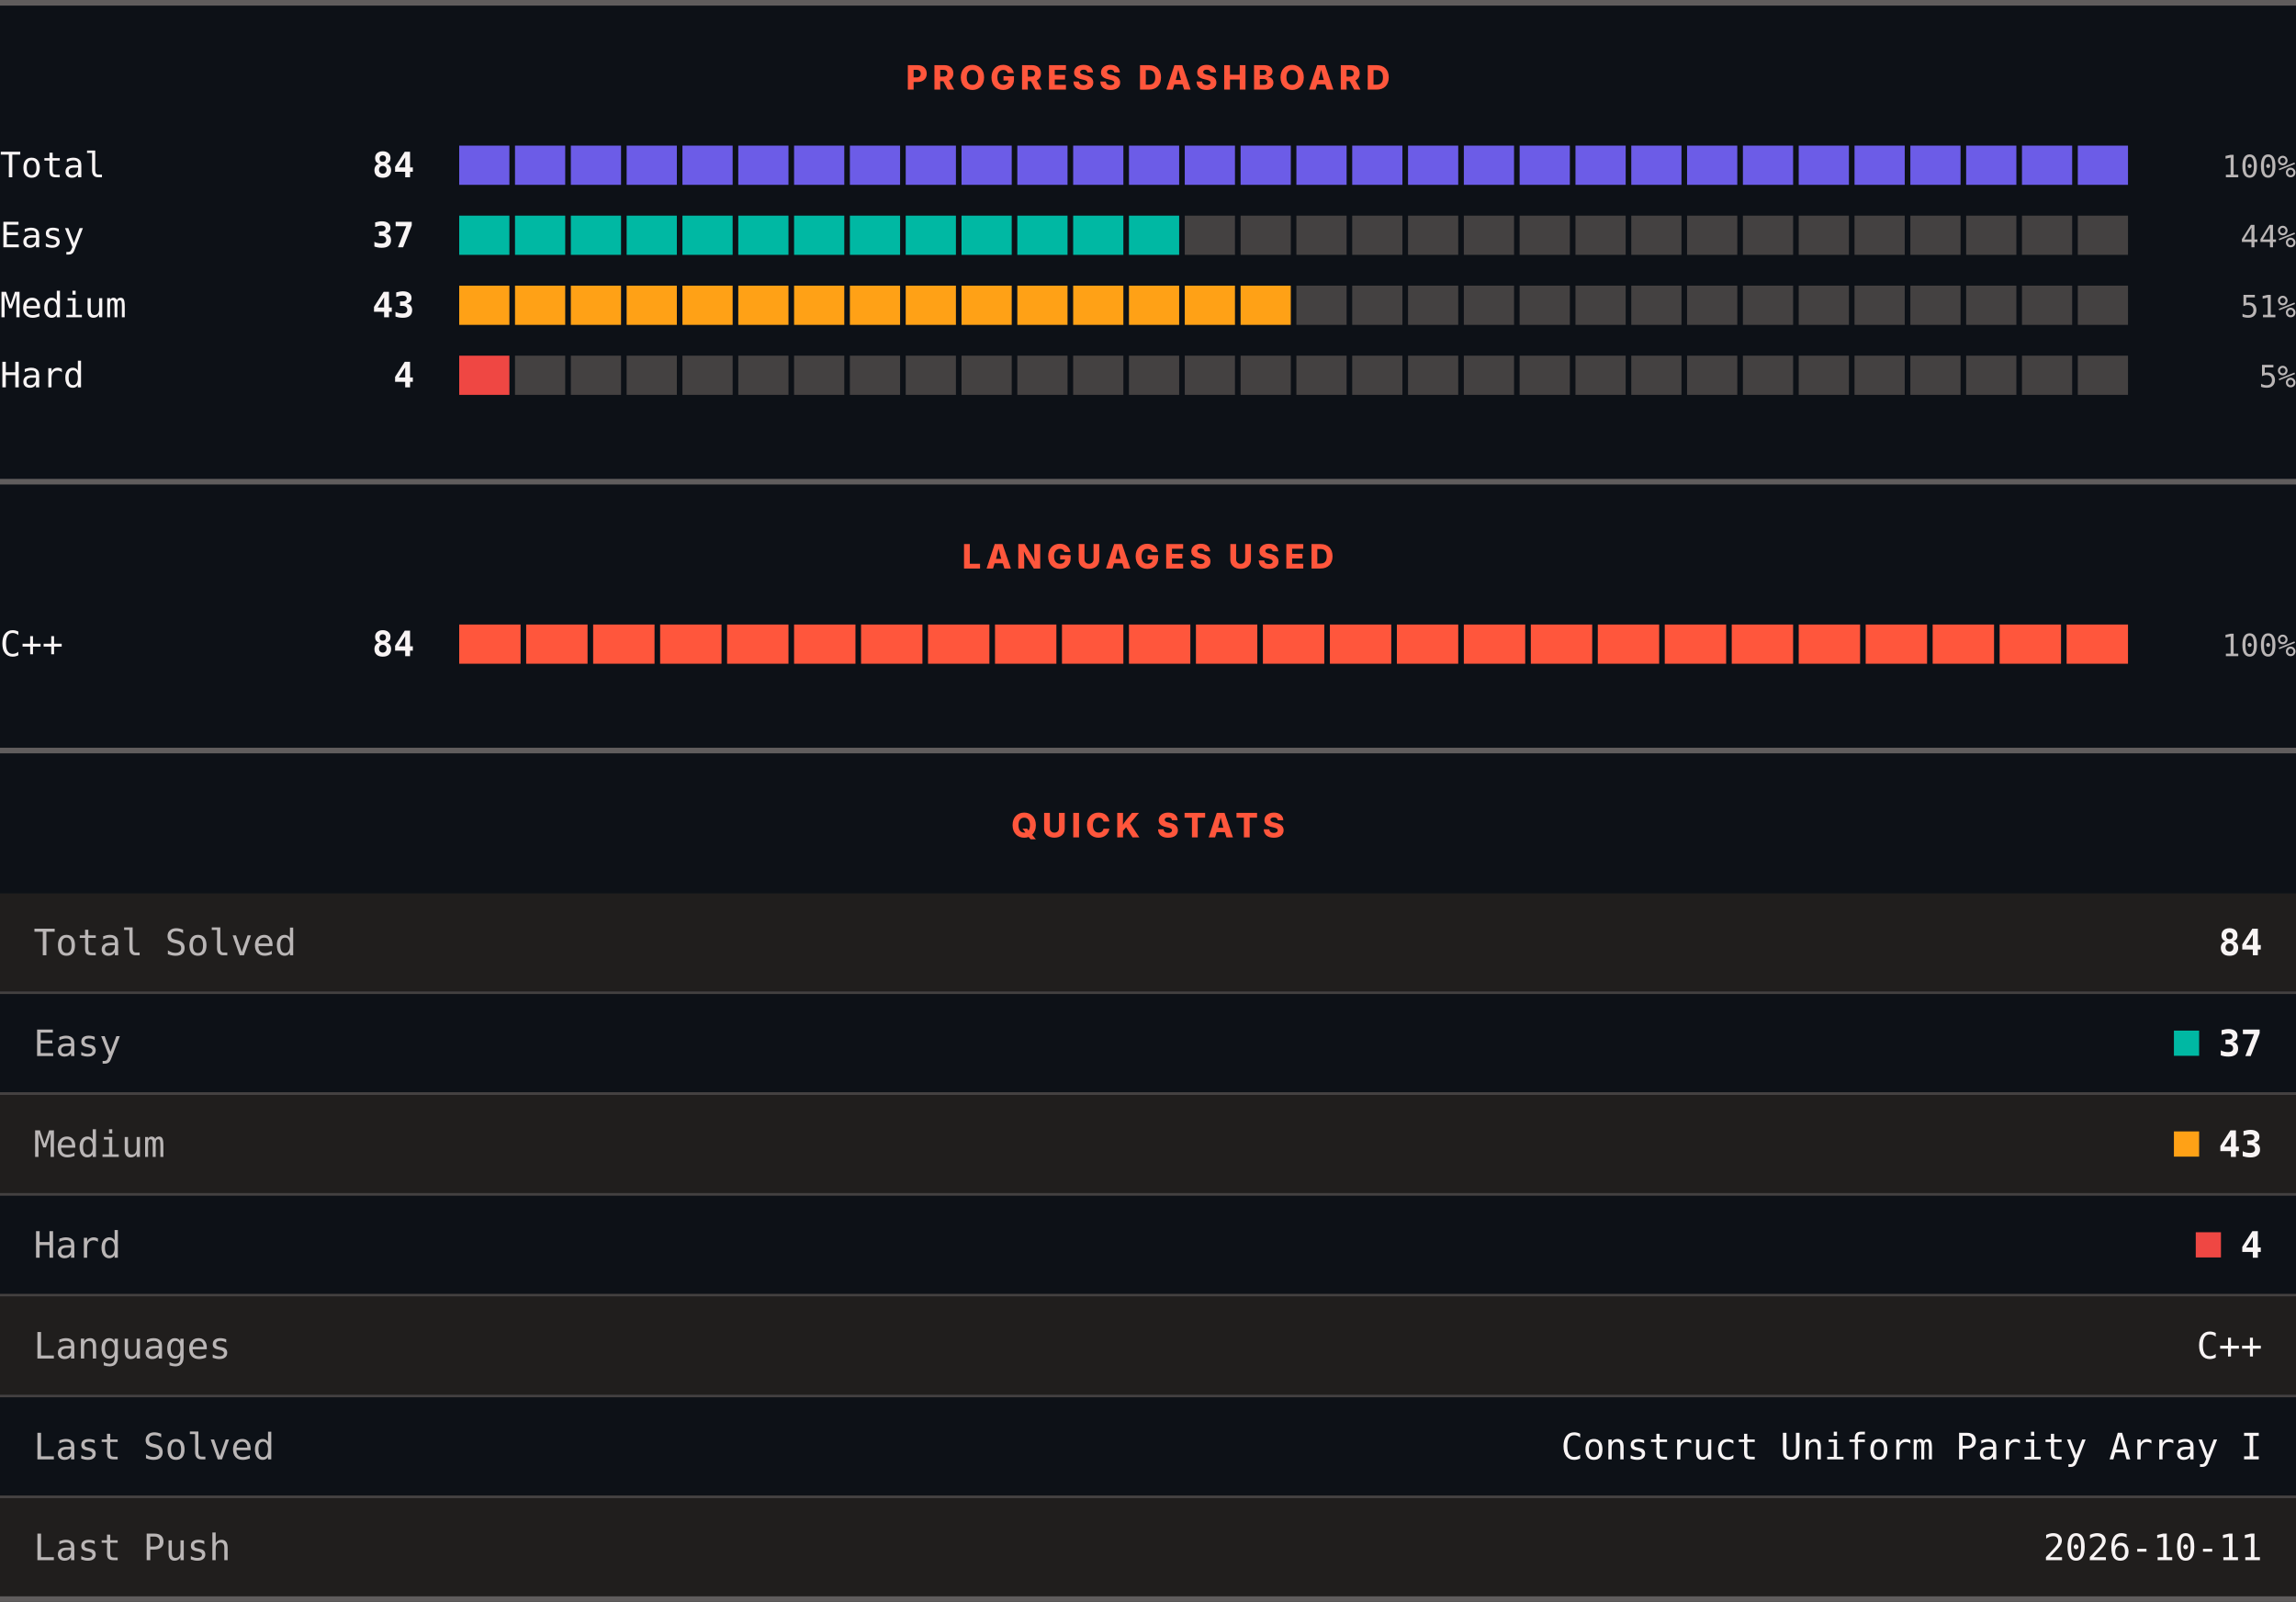
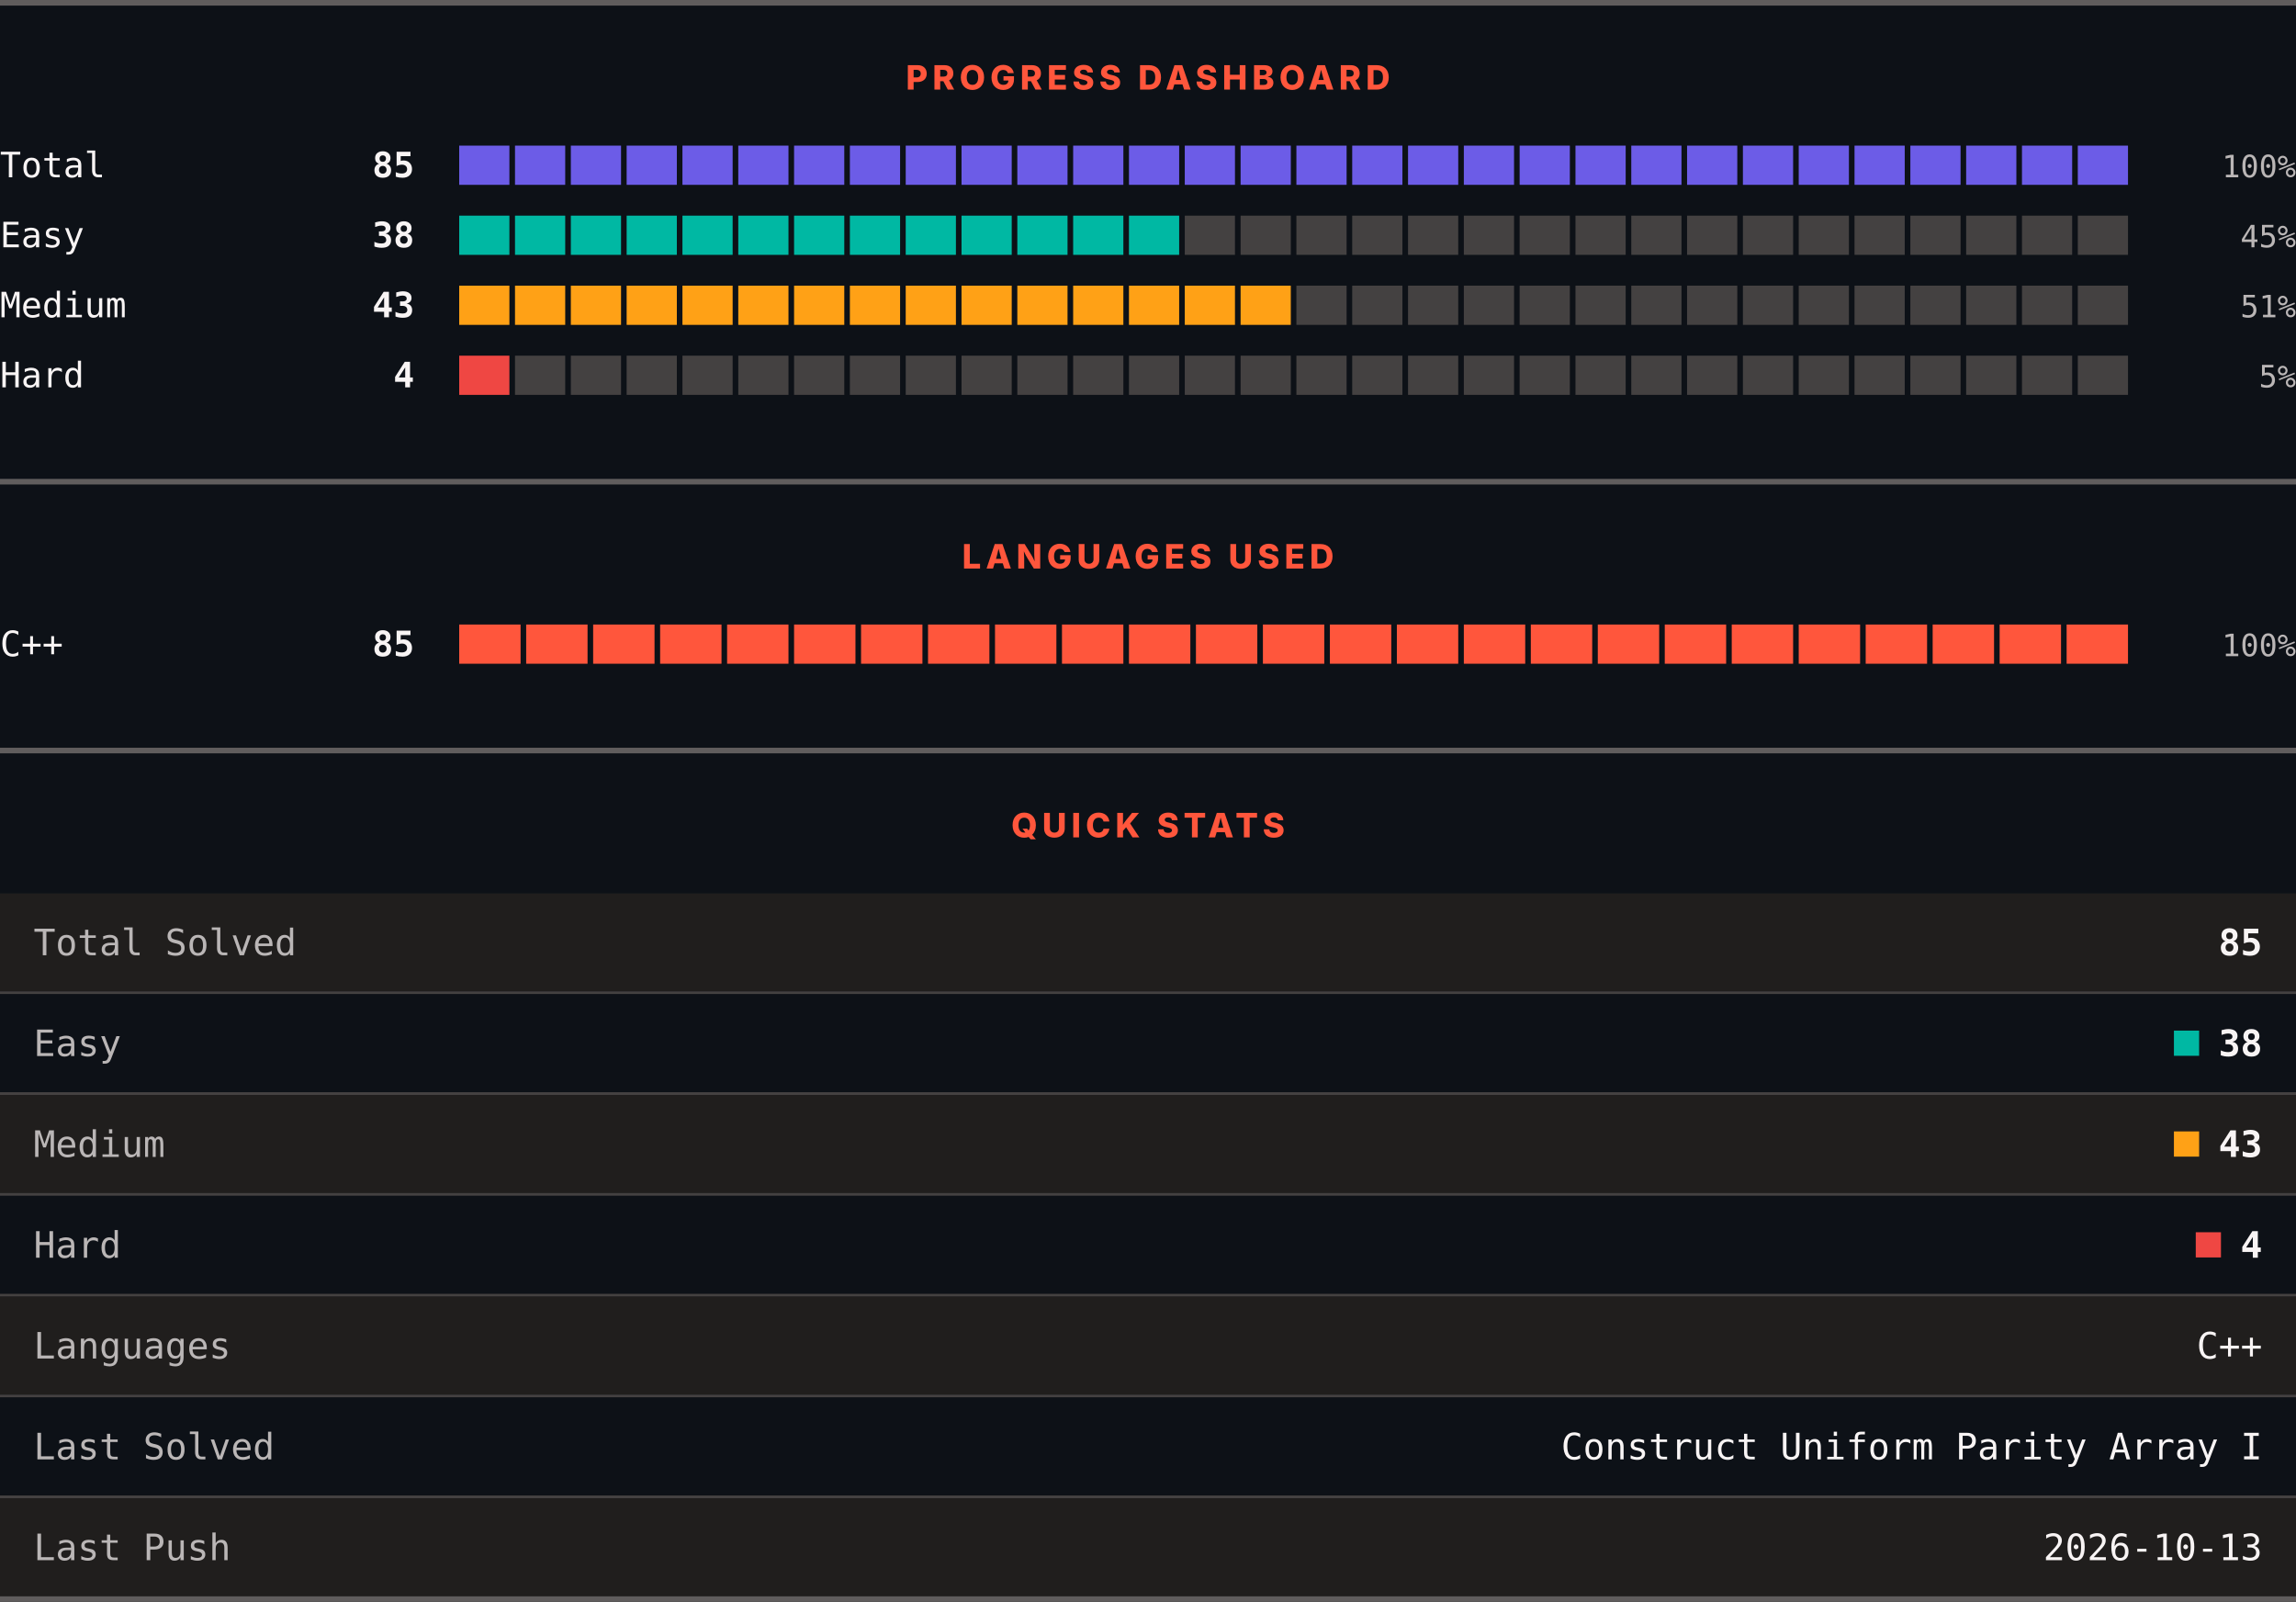
<svg xmlns="http://www.w3.org/2000/svg" width="820" height="572" viewBox="0 0 820 572" role="img" aria-label="LeetCode progress, languages and quick stats">
  <rect width="820" height="572" fill="#0d1117" />
  <rect x="0" y="0" width="820" height="2" fill="#605d5d" />
  <text x="410" y="32" text-anchor="middle" font-family="Archivo, system-ui, -apple-system, Segoe UI, sans-serif" font-size="12" font-weight="800" letter-spacing="1.68" fill="#ff563c">PROGRESS DASHBOARD</text>
  <text x="0" y="63.3" font-family="ui-monospace, SFMono-Regular, Menlo, Consolas, monospace" font-size="12.5" fill="#f8f4f4">Total</text>
-   <text x="148" y="63.3" text-anchor="end" font-family="ui-monospace, SFMono-Regular, Menlo, Consolas, monospace" font-size="12.5" font-weight="700" fill="#f8f4f4">84</text>
+   <text x="148" y="63.3" text-anchor="end" font-family="ui-monospace, SFMono-Regular, Menlo, Consolas, monospace" font-size="12.5" font-weight="700" fill="#f8f4f4">85</text>
  <rect x="164.00" y="52" width="17.93" height="14" fill="#6c5ce7" />
  <rect x="183.93" y="52" width="17.93" height="14" fill="#6c5ce7" />
  <rect x="203.87" y="52" width="17.93" height="14" fill="#6c5ce7" />
  <rect x="223.80" y="52" width="17.93" height="14" fill="#6c5ce7" />
  <rect x="243.73" y="52" width="17.93" height="14" fill="#6c5ce7" />
  <rect x="263.67" y="52" width="17.93" height="14" fill="#6c5ce7" />
  <rect x="283.60" y="52" width="17.93" height="14" fill="#6c5ce7" />
  <rect x="303.53" y="52" width="17.93" height="14" fill="#6c5ce7" />
  <rect x="323.47" y="52" width="17.93" height="14" fill="#6c5ce7" />
  <rect x="343.40" y="52" width="17.93" height="14" fill="#6c5ce7" />
  <rect x="363.33" y="52" width="17.93" height="14" fill="#6c5ce7" />
  <rect x="383.27" y="52" width="17.93" height="14" fill="#6c5ce7" />
  <rect x="403.20" y="52" width="17.93" height="14" fill="#6c5ce7" />
  <rect x="423.13" y="52" width="17.93" height="14" fill="#6c5ce7" />
  <rect x="443.07" y="52" width="17.93" height="14" fill="#6c5ce7" />
  <rect x="463.00" y="52" width="17.93" height="14" fill="#6c5ce7" />
  <rect x="482.93" y="52" width="17.93" height="14" fill="#6c5ce7" />
  <rect x="502.87" y="52" width="17.93" height="14" fill="#6c5ce7" />
  <rect x="522.80" y="52" width="17.93" height="14" fill="#6c5ce7" />
  <rect x="542.73" y="52" width="17.93" height="14" fill="#6c5ce7" />
  <rect x="562.67" y="52" width="17.93" height="14" fill="#6c5ce7" />
  <rect x="582.60" y="52" width="17.93" height="14" fill="#6c5ce7" />
  <rect x="602.53" y="52" width="17.93" height="14" fill="#6c5ce7" />
  <rect x="622.47" y="52" width="17.93" height="14" fill="#6c5ce7" />
  <rect x="642.40" y="52" width="17.93" height="14" fill="#6c5ce7" />
  <rect x="662.33" y="52" width="17.93" height="14" fill="#6c5ce7" />
  <rect x="682.27" y="52" width="17.93" height="14" fill="#6c5ce7" />
  <rect x="702.20" y="52" width="17.93" height="14" fill="#6c5ce7" />
  <rect x="722.13" y="52" width="17.93" height="14" fill="#6c5ce7" />
  <rect x="742.07" y="52" width="17.93" height="14" fill="#6c5ce7" />
  <text x="820" y="63.3" text-anchor="end" font-family="ui-monospace, SFMono-Regular, Menlo, Consolas, monospace" font-size="11" fill="#bab6b6">100%</text>
  <text x="0" y="88.3" font-family="ui-monospace, SFMono-Regular, Menlo, Consolas, monospace" font-size="12.5" fill="#f8f4f4">Easy</text>
-   <text x="148" y="88.3" text-anchor="end" font-family="ui-monospace, SFMono-Regular, Menlo, Consolas, monospace" font-size="12.5" font-weight="700" fill="#f8f4f4">37</text>
+   <text x="148" y="88.3" text-anchor="end" font-family="ui-monospace, SFMono-Regular, Menlo, Consolas, monospace" font-size="12.5" font-weight="700" fill="#f8f4f4">38</text>
  <rect x="164.00" y="77" width="17.93" height="14" fill="#00b8a3" />
  <rect x="183.93" y="77" width="17.93" height="14" fill="#00b8a3" />
  <rect x="203.87" y="77" width="17.93" height="14" fill="#00b8a3" />
  <rect x="223.80" y="77" width="17.93" height="14" fill="#00b8a3" />
  <rect x="243.73" y="77" width="17.93" height="14" fill="#00b8a3" />
  <rect x="263.67" y="77" width="17.93" height="14" fill="#00b8a3" />
  <rect x="283.60" y="77" width="17.93" height="14" fill="#00b8a3" />
  <rect x="303.53" y="77" width="17.93" height="14" fill="#00b8a3" />
  <rect x="323.47" y="77" width="17.93" height="14" fill="#00b8a3" />
  <rect x="343.40" y="77" width="17.93" height="14" fill="#00b8a3" />
  <rect x="363.33" y="77" width="17.93" height="14" fill="#00b8a3" />
  <rect x="383.27" y="77" width="17.93" height="14" fill="#00b8a3" />
  <rect x="403.20" y="77" width="17.93" height="14" fill="#00b8a3" />
  <rect x="423.13" y="77" width="17.93" height="14" fill="#444141" />
  <rect x="443.07" y="77" width="17.93" height="14" fill="#444141" />
  <rect x="463.00" y="77" width="17.93" height="14" fill="#444141" />
  <rect x="482.93" y="77" width="17.93" height="14" fill="#444141" />
  <rect x="502.87" y="77" width="17.93" height="14" fill="#444141" />
  <rect x="522.80" y="77" width="17.93" height="14" fill="#444141" />
  <rect x="542.73" y="77" width="17.93" height="14" fill="#444141" />
  <rect x="562.67" y="77" width="17.93" height="14" fill="#444141" />
  <rect x="582.60" y="77" width="17.93" height="14" fill="#444141" />
  <rect x="602.53" y="77" width="17.93" height="14" fill="#444141" />
  <rect x="622.47" y="77" width="17.93" height="14" fill="#444141" />
  <rect x="642.40" y="77" width="17.93" height="14" fill="#444141" />
  <rect x="662.33" y="77" width="17.93" height="14" fill="#444141" />
  <rect x="682.27" y="77" width="17.93" height="14" fill="#444141" />
  <rect x="702.20" y="77" width="17.93" height="14" fill="#444141" />
  <rect x="722.13" y="77" width="17.93" height="14" fill="#444141" />
  <rect x="742.07" y="77" width="17.93" height="14" fill="#444141" />
-   <text x="820" y="88.3" text-anchor="end" font-family="ui-monospace, SFMono-Regular, Menlo, Consolas, monospace" font-size="11" fill="#bab6b6">44%</text>
+   <text x="820" y="88.3" text-anchor="end" font-family="ui-monospace, SFMono-Regular, Menlo, Consolas, monospace" font-size="11" fill="#bab6b6">45%</text>
  <text x="0" y="113.3" font-family="ui-monospace, SFMono-Regular, Menlo, Consolas, monospace" font-size="12.5" fill="#f8f4f4">Medium</text>
  <text x="148" y="113.3" text-anchor="end" font-family="ui-monospace, SFMono-Regular, Menlo, Consolas, monospace" font-size="12.5" font-weight="700" fill="#f8f4f4">43</text>
  <rect x="164.00" y="102" width="17.93" height="14" fill="#ffa116" />
  <rect x="183.93" y="102" width="17.93" height="14" fill="#ffa116" />
  <rect x="203.87" y="102" width="17.93" height="14" fill="#ffa116" />
  <rect x="223.80" y="102" width="17.93" height="14" fill="#ffa116" />
  <rect x="243.73" y="102" width="17.93" height="14" fill="#ffa116" />
  <rect x="263.67" y="102" width="17.93" height="14" fill="#ffa116" />
  <rect x="283.60" y="102" width="17.93" height="14" fill="#ffa116" />
  <rect x="303.53" y="102" width="17.93" height="14" fill="#ffa116" />
  <rect x="323.47" y="102" width="17.93" height="14" fill="#ffa116" />
  <rect x="343.40" y="102" width="17.93" height="14" fill="#ffa116" />
  <rect x="363.33" y="102" width="17.93" height="14" fill="#ffa116" />
  <rect x="383.27" y="102" width="17.93" height="14" fill="#ffa116" />
  <rect x="403.20" y="102" width="17.93" height="14" fill="#ffa116" />
  <rect x="423.13" y="102" width="17.93" height="14" fill="#ffa116" />
  <rect x="443.07" y="102" width="17.93" height="14" fill="#ffa116" />
  <rect x="463.00" y="102" width="17.93" height="14" fill="#444141" />
  <rect x="482.93" y="102" width="17.93" height="14" fill="#444141" />
  <rect x="502.87" y="102" width="17.93" height="14" fill="#444141" />
  <rect x="522.80" y="102" width="17.93" height="14" fill="#444141" />
  <rect x="542.73" y="102" width="17.93" height="14" fill="#444141" />
  <rect x="562.67" y="102" width="17.93" height="14" fill="#444141" />
  <rect x="582.60" y="102" width="17.93" height="14" fill="#444141" />
  <rect x="602.53" y="102" width="17.93" height="14" fill="#444141" />
  <rect x="622.47" y="102" width="17.93" height="14" fill="#444141" />
  <rect x="642.40" y="102" width="17.93" height="14" fill="#444141" />
  <rect x="662.33" y="102" width="17.93" height="14" fill="#444141" />
  <rect x="682.27" y="102" width="17.93" height="14" fill="#444141" />
  <rect x="702.20" y="102" width="17.93" height="14" fill="#444141" />
  <rect x="722.13" y="102" width="17.93" height="14" fill="#444141" />
  <rect x="742.07" y="102" width="17.93" height="14" fill="#444141" />
  <text x="820" y="113.3" text-anchor="end" font-family="ui-monospace, SFMono-Regular, Menlo, Consolas, monospace" font-size="11" fill="#bab6b6">51%</text>
  <text x="0" y="138.3" font-family="ui-monospace, SFMono-Regular, Menlo, Consolas, monospace" font-size="12.5" fill="#f8f4f4">Hard</text>
  <text x="148" y="138.3" text-anchor="end" font-family="ui-monospace, SFMono-Regular, Menlo, Consolas, monospace" font-size="12.5" font-weight="700" fill="#f8f4f4">4</text>
  <rect x="164.00" y="127" width="17.93" height="14" fill="#ef4743" />
  <rect x="183.93" y="127" width="17.93" height="14" fill="#444141" />
  <rect x="203.87" y="127" width="17.93" height="14" fill="#444141" />
  <rect x="223.80" y="127" width="17.93" height="14" fill="#444141" />
  <rect x="243.73" y="127" width="17.93" height="14" fill="#444141" />
  <rect x="263.67" y="127" width="17.93" height="14" fill="#444141" />
  <rect x="283.60" y="127" width="17.93" height="14" fill="#444141" />
  <rect x="303.53" y="127" width="17.93" height="14" fill="#444141" />
  <rect x="323.47" y="127" width="17.93" height="14" fill="#444141" />
  <rect x="343.40" y="127" width="17.93" height="14" fill="#444141" />
  <rect x="363.33" y="127" width="17.93" height="14" fill="#444141" />
  <rect x="383.27" y="127" width="17.93" height="14" fill="#444141" />
  <rect x="403.20" y="127" width="17.93" height="14" fill="#444141" />
  <rect x="423.13" y="127" width="17.93" height="14" fill="#444141" />
  <rect x="443.07" y="127" width="17.93" height="14" fill="#444141" />
  <rect x="463.00" y="127" width="17.93" height="14" fill="#444141" />
  <rect x="482.93" y="127" width="17.93" height="14" fill="#444141" />
  <rect x="502.87" y="127" width="17.93" height="14" fill="#444141" />
  <rect x="522.80" y="127" width="17.93" height="14" fill="#444141" />
  <rect x="542.73" y="127" width="17.93" height="14" fill="#444141" />
  <rect x="562.67" y="127" width="17.93" height="14" fill="#444141" />
  <rect x="582.60" y="127" width="17.93" height="14" fill="#444141" />
  <rect x="602.53" y="127" width="17.93" height="14" fill="#444141" />
  <rect x="622.47" y="127" width="17.93" height="14" fill="#444141" />
  <rect x="642.40" y="127" width="17.93" height="14" fill="#444141" />
  <rect x="662.33" y="127" width="17.93" height="14" fill="#444141" />
  <rect x="682.27" y="127" width="17.93" height="14" fill="#444141" />
  <rect x="702.20" y="127" width="17.93" height="14" fill="#444141" />
  <rect x="722.13" y="127" width="17.93" height="14" fill="#444141" />
  <rect x="742.07" y="127" width="17.93" height="14" fill="#444141" />
  <text x="820" y="138.3" text-anchor="end" font-family="ui-monospace, SFMono-Regular, Menlo, Consolas, monospace" font-size="11" fill="#bab6b6">5%</text>
  <rect x="0" y="171" width="820" height="2" fill="#605d5d" />
  <text x="410" y="203" text-anchor="middle" font-family="Archivo, system-ui, -apple-system, Segoe UI, sans-serif" font-size="12" font-weight="800" letter-spacing="1.68" fill="#ff563c">LANGUAGES USED</text>
  <text x="0" y="234.3" font-family="ui-monospace, SFMono-Regular, Menlo, Consolas, monospace" font-size="12.5" fill="#f8f4f4">C++</text>
-   <text x="148" y="234.3" text-anchor="end" font-family="ui-monospace, SFMono-Regular, Menlo, Consolas, monospace" font-size="12.5" font-weight="700" fill="#f8f4f4">84</text>
+   <text x="148" y="234.3" text-anchor="end" font-family="ui-monospace, SFMono-Regular, Menlo, Consolas, monospace" font-size="12.5" font-weight="700" fill="#f8f4f4">85</text>
  <rect x="164.00" y="223" width="21.92" height="14" fill="#ff563c" />
  <rect x="187.92" y="223" width="21.92" height="14" fill="#ff563c" />
  <rect x="211.84" y="223" width="21.92" height="14" fill="#ff563c" />
  <rect x="235.76" y="223" width="21.92" height="14" fill="#ff563c" />
  <rect x="259.68" y="223" width="21.92" height="14" fill="#ff563c" />
  <rect x="283.60" y="223" width="21.92" height="14" fill="#ff563c" />
  <rect x="307.52" y="223" width="21.92" height="14" fill="#ff563c" />
  <rect x="331.44" y="223" width="21.92" height="14" fill="#ff563c" />
  <rect x="355.36" y="223" width="21.92" height="14" fill="#ff563c" />
  <rect x="379.28" y="223" width="21.92" height="14" fill="#ff563c" />
  <rect x="403.20" y="223" width="21.92" height="14" fill="#ff563c" />
  <rect x="427.12" y="223" width="21.92" height="14" fill="#ff563c" />
  <rect x="451.04" y="223" width="21.92" height="14" fill="#ff563c" />
  <rect x="474.96" y="223" width="21.92" height="14" fill="#ff563c" />
  <rect x="498.88" y="223" width="21.92" height="14" fill="#ff563c" />
  <rect x="522.80" y="223" width="21.92" height="14" fill="#ff563c" />
  <rect x="546.72" y="223" width="21.92" height="14" fill="#ff563c" />
  <rect x="570.64" y="223" width="21.92" height="14" fill="#ff563c" />
  <rect x="594.56" y="223" width="21.92" height="14" fill="#ff563c" />
  <rect x="618.48" y="223" width="21.92" height="14" fill="#ff563c" />
  <rect x="642.40" y="223" width="21.92" height="14" fill="#ff563c" />
  <rect x="666.32" y="223" width="21.92" height="14" fill="#ff563c" />
  <rect x="690.24" y="223" width="21.92" height="14" fill="#ff563c" />
  <rect x="714.16" y="223" width="21.92" height="14" fill="#ff563c" />
  <rect x="738.08" y="223" width="21.92" height="14" fill="#ff563c" />
  <text x="820" y="234.3" text-anchor="end" font-family="ui-monospace, SFMono-Regular, Menlo, Consolas, monospace" font-size="11" fill="#bab6b6">100%</text>
  <rect x="0" y="267" width="820" height="2" fill="#605d5d" />
  <text x="410" y="299" text-anchor="middle" font-family="Archivo, system-ui, -apple-system, Segoe UI, sans-serif" font-size="12" font-weight="800" letter-spacing="1.68" fill="#ff563c">QUICK STATS</text>
  <rect x="0" y="319" width="820" height="35" fill="#201e1d" />
  <text x="12" y="341.1" font-family="ui-monospace, SFMono-Regular, Menlo, Consolas, monospace" font-size="13" fill="#bab6b6">Total Solved</text>
-   <text x="808" y="341.1" text-anchor="end" font-family="ui-monospace, SFMono-Regular, Menlo, Consolas, monospace" font-size="13" font-weight="700" fill="#f8f4f4">84</text>
+   <text x="808" y="341.1" text-anchor="end" font-family="ui-monospace, SFMono-Regular, Menlo, Consolas, monospace" font-size="13" font-weight="700" fill="#f8f4f4">85</text>
  <rect x="0" y="354" width="820" height="1" fill="#444141" />
  <rect x="0" y="355" width="820" height="35" fill="#0d1117" />
  <text x="12" y="377.1" font-family="ui-monospace, SFMono-Regular, Menlo, Consolas, monospace" font-size="13" fill="#bab6b6">Easy</text>
  <rect x="776.4" y="368" width="9" height="9" fill="#00b8a3" />
-   <text x="808" y="377.1" text-anchor="end" font-family="ui-monospace, SFMono-Regular, Menlo, Consolas, monospace" font-size="13" font-weight="700" fill="#f8f4f4">37</text>
+   <text x="808" y="377.1" text-anchor="end" font-family="ui-monospace, SFMono-Regular, Menlo, Consolas, monospace" font-size="13" font-weight="700" fill="#f8f4f4">38</text>
  <rect x="0" y="390" width="820" height="1" fill="#444141" />
  <rect x="0" y="391" width="820" height="35" fill="#201e1d" />
  <text x="12" y="413.1" font-family="ui-monospace, SFMono-Regular, Menlo, Consolas, monospace" font-size="13" fill="#bab6b6">Medium</text>
  <rect x="776.4" y="404" width="9" height="9" fill="#ffa116" />
  <text x="808" y="413.1" text-anchor="end" font-family="ui-monospace, SFMono-Regular, Menlo, Consolas, monospace" font-size="13" font-weight="700" fill="#f8f4f4">43</text>
  <rect x="0" y="426" width="820" height="1" fill="#444141" />
  <rect x="0" y="427" width="820" height="35" fill="#0d1117" />
  <text x="12" y="449.1" font-family="ui-monospace, SFMono-Regular, Menlo, Consolas, monospace" font-size="13" fill="#bab6b6">Hard</text>
  <rect x="784.2" y="440" width="9" height="9" fill="#ef4743" />
  <text x="808" y="449.1" text-anchor="end" font-family="ui-monospace, SFMono-Regular, Menlo, Consolas, monospace" font-size="13" font-weight="700" fill="#f8f4f4">4</text>
  <rect x="0" y="462" width="820" height="1" fill="#444141" />
  <rect x="0" y="463" width="820" height="35" fill="#201e1d" />
  <text x="12" y="485.1" font-family="ui-monospace, SFMono-Regular, Menlo, Consolas, monospace" font-size="13" fill="#bab6b6">Languages</text>
  <text x="808" y="485.1" text-anchor="end" font-family="ui-monospace, SFMono-Regular, Menlo, Consolas, monospace" font-size="13" fill="#f8f4f4">C++</text>
  <rect x="0" y="498" width="820" height="1" fill="#444141" />
  <rect x="0" y="499" width="820" height="35" fill="#0d1117" />
  <text x="12" y="521.1" font-family="ui-monospace, SFMono-Regular, Menlo, Consolas, monospace" font-size="13" fill="#bab6b6">Last Solved</text>
  <text x="808" y="521.1" text-anchor="end" font-family="ui-monospace, SFMono-Regular, Menlo, Consolas, monospace" font-size="13" fill="#f8f4f4">Construct Uniform Parity Array I</text>
  <rect x="0" y="534" width="820" height="1" fill="#444141" />
  <rect x="0" y="535" width="820" height="35" fill="#201e1d" />
  <text x="12" y="557.1" font-family="ui-monospace, SFMono-Regular, Menlo, Consolas, monospace" font-size="13" fill="#bab6b6">Last Push</text>
-   <text x="808" y="557.1" text-anchor="end" font-family="ui-monospace, SFMono-Regular, Menlo, Consolas, monospace" font-size="13" fill="#f8f4f4">2026-10-11</text>
+   <text x="808" y="557.1" text-anchor="end" font-family="ui-monospace, SFMono-Regular, Menlo, Consolas, monospace" font-size="13" fill="#f8f4f4">2026-10-13</text>
  <rect x="0" y="570" width="820" height="2" fill="#605d5d" />
</svg>
